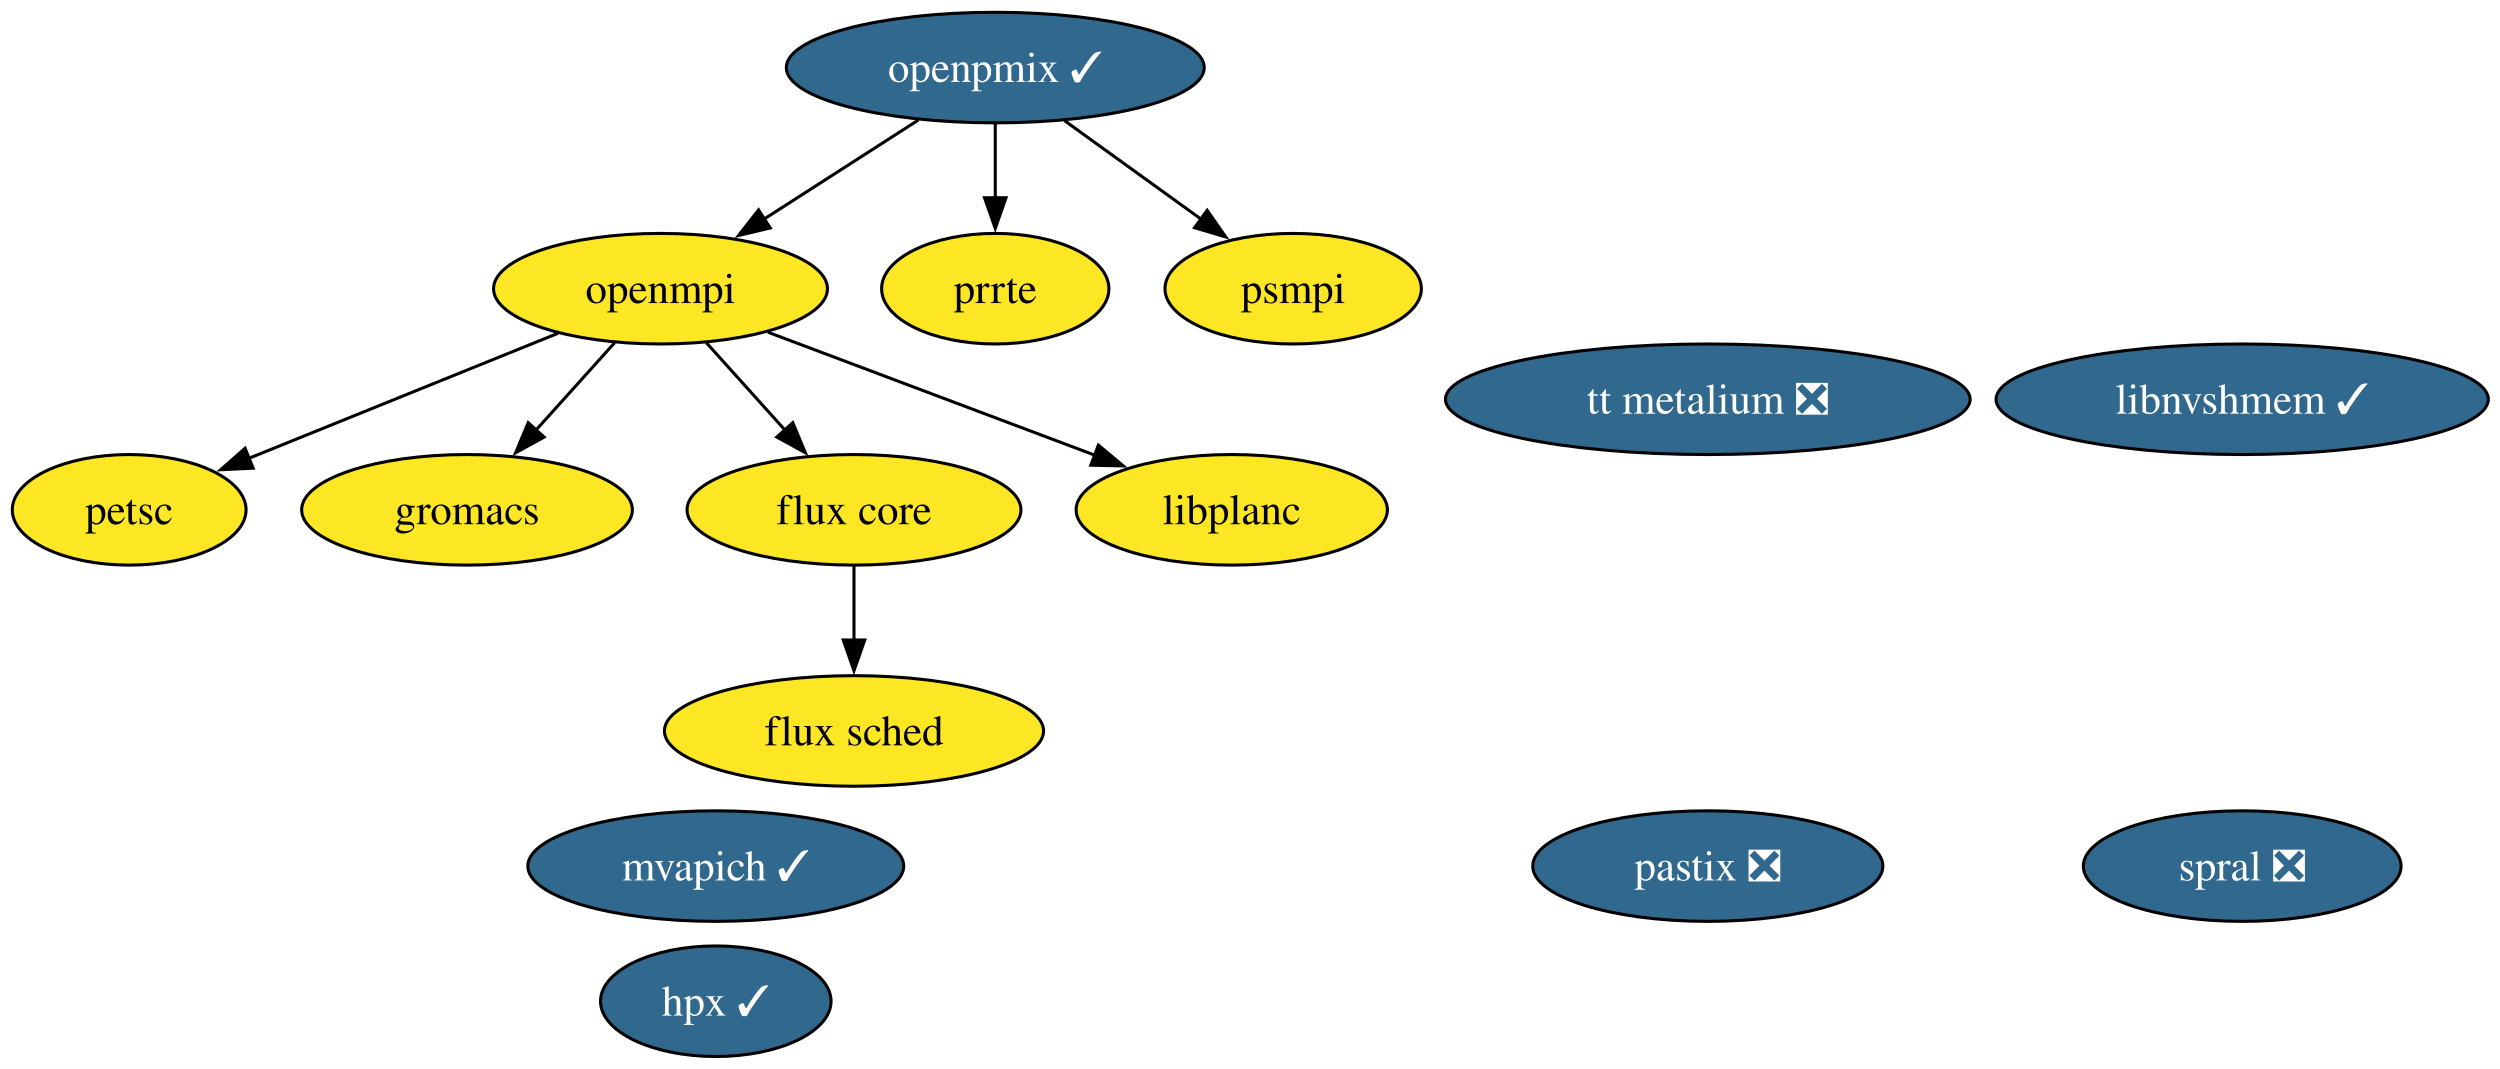
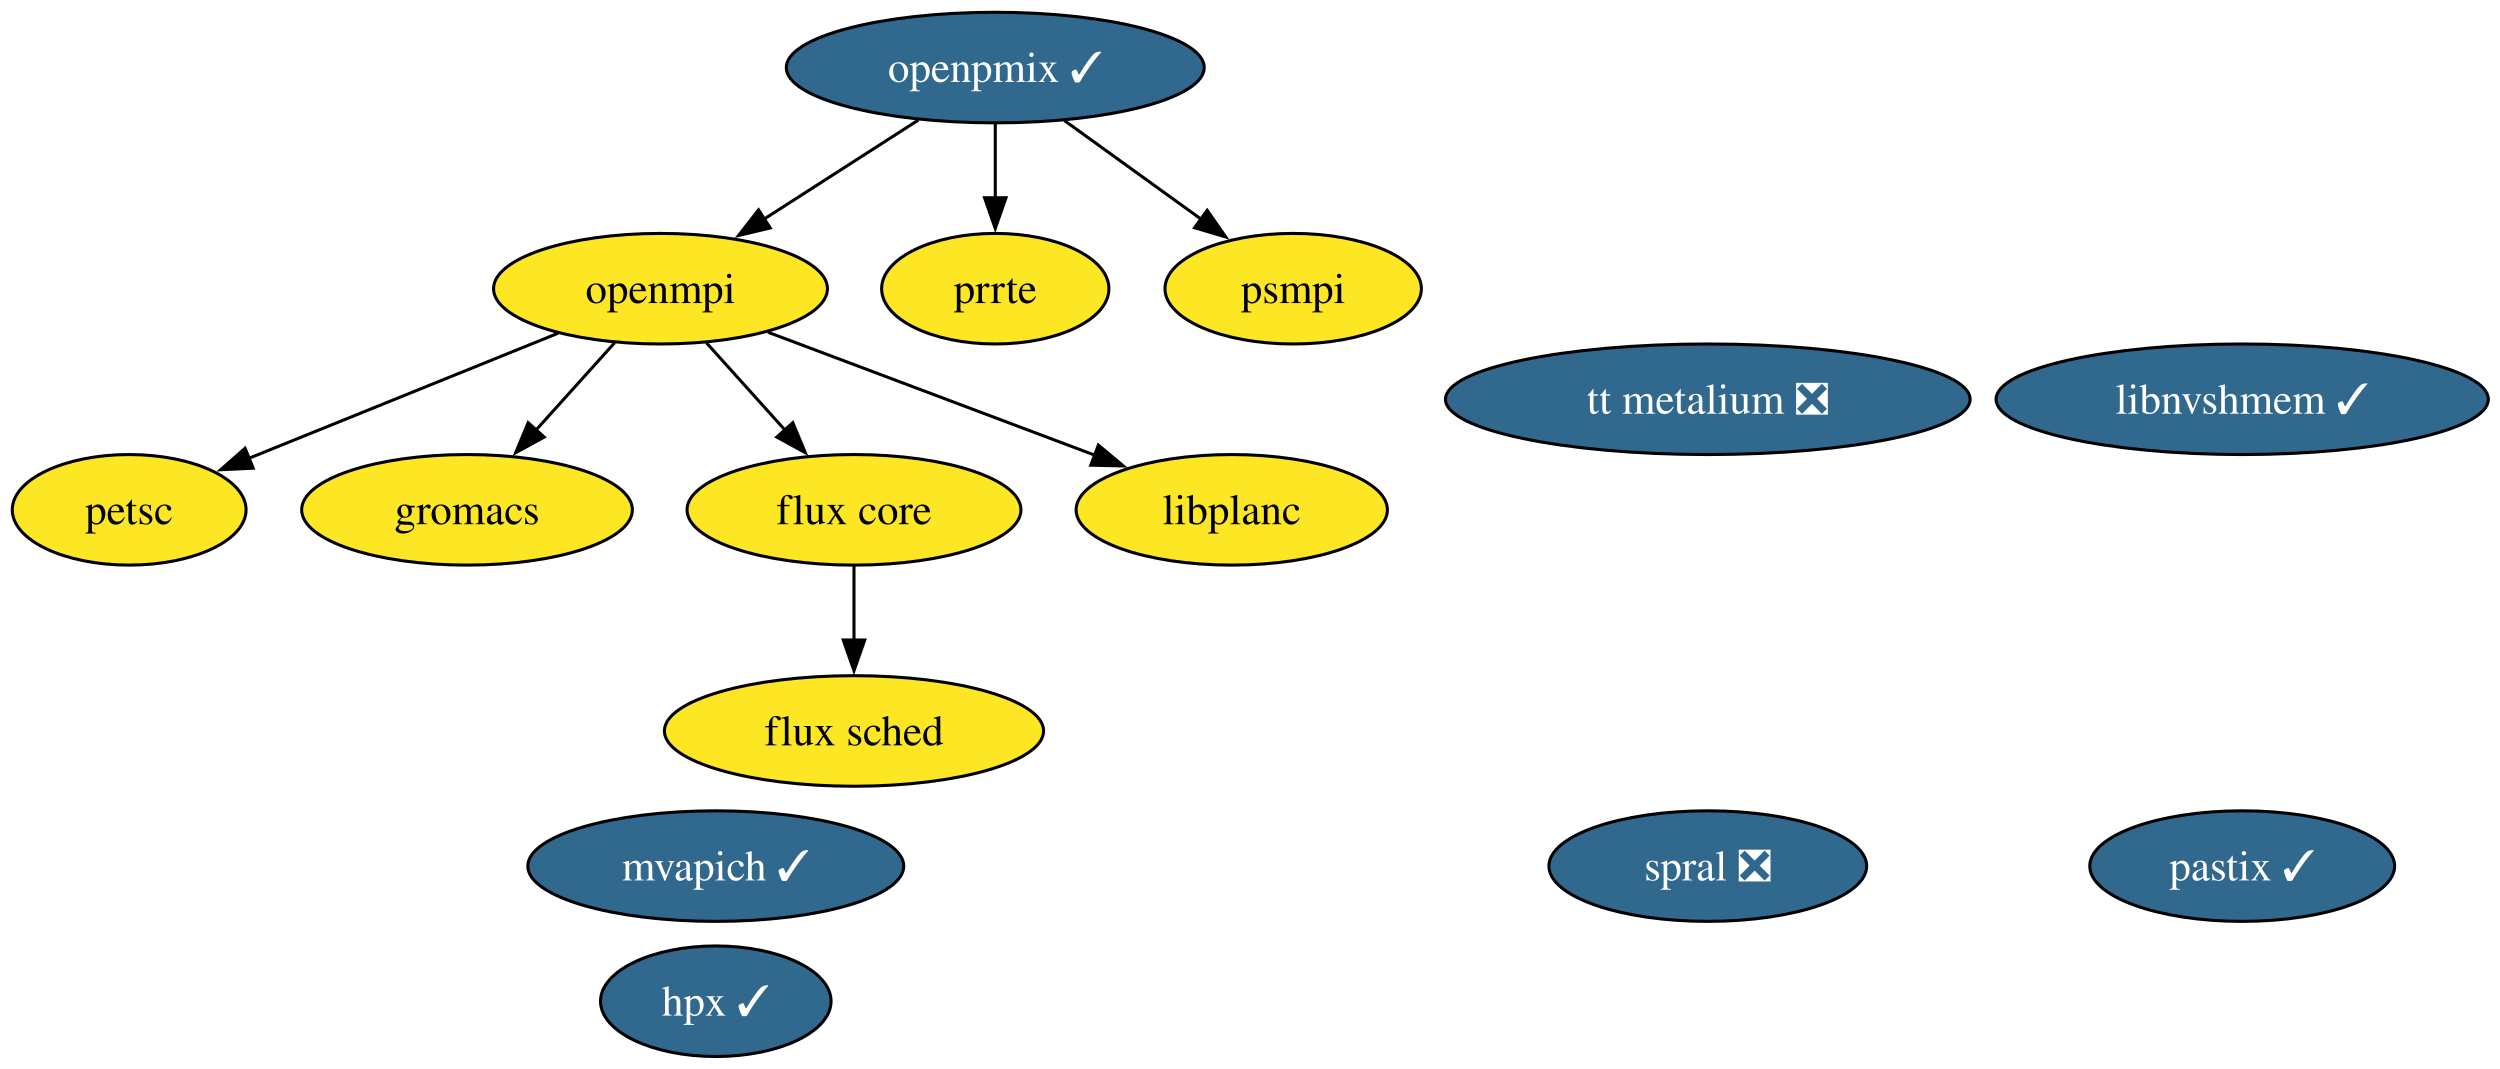
<svg xmlns="http://www.w3.org/2000/svg" xmlns:xlink="http://www.w3.org/1999/xlink" width="814pt" height="348pt" viewBox="0.00 0.00 814.00 348.00">
  <g id="graph0" class="graph" transform="scale(1 1) rotate(0) translate(4 344)">
    <polygon fill="white" stroke="none" points="-4,4 -4,-344 810.2,-344 810.2,4 -4,4" />
    <g id="node1" class="node">
      <g id="a_node1">
        <a xlink:href="https://github.com/conda-forge/openmpi-feedstock" xlink:title="openmpi">
          <ellipse fill="#fde725" stroke="black" cx="211.06" cy="-250" rx="54.36" ry="18" />
          <text xml:space="preserve" text-anchor="middle" x="211.06" y="-245.32" font-family="Times,serif" font-size="14.00">openmpi</text>
        </a>
      </g>
    </g>
    <g id="node2" class="node">
      <g id="a_node2">
        <a xlink:href="https://github.com/conda-forge/petsc-feedstock" xlink:title="petsc">
          <ellipse fill="#fde725" stroke="black" cx="38.06" cy="-178" rx="38.06" ry="18" />
          <text xml:space="preserve" text-anchor="middle" x="38.06" y="-173.32" font-family="Times,serif" font-size="14.00">petsc</text>
        </a>
      </g>
    </g>
    <g id="edge4" class="edge">
      <path fill="none" stroke="black" d="M177.7,-235.5C148.93,-223.86 107.35,-207.04 77.05,-194.78" />
      <polygon fill="black" stroke="black" points="78.43,-191.56 67.84,-191.05 75.8,-198.05 78.43,-191.56" />
    </g>
    <g id="node3" class="node">
      <g id="a_node3">
        <a xlink:href="https://github.com/conda-forge/gromacs-feedstock" xlink:title="gromacs">
          <ellipse fill="#fde725" stroke="black" cx="148.06" cy="-178" rx="53.84" ry="18" />
          <text xml:space="preserve" text-anchor="middle" x="148.06" y="-173.32" font-family="Times,serif" font-size="14.00">gromacs</text>
        </a>
      </g>
    </g>
    <g id="edge2" class="edge">
      <path fill="none" stroke="black" d="M196.13,-232.41C188.44,-223.87 178.91,-213.28 170.36,-203.79" />
      <polygon fill="black" stroke="black" points="173.18,-201.69 163.89,-196.59 167.98,-206.37 173.18,-201.69" />
    </g>
    <g id="node5" class="node">
      <g id="a_node5">
        <a xlink:href="https://github.com/conda-forge/flux-core-feedstock" xlink:title="flux core">
          <ellipse fill="#fde725" stroke="black" cx="274.06" cy="-178" rx="54.36" ry="18" />
          <text xml:space="preserve" text-anchor="middle" x="274.06" y="-173.32" font-family="Times,serif" font-size="14.00">flux core</text>
        </a>
      </g>
    </g>
    <g id="edge1" class="edge">
      <path fill="none" stroke="black" d="M225.99,-232.41C233.67,-223.87 243.2,-213.28 251.75,-203.79" />
      <polygon fill="black" stroke="black" points="254.13,-206.37 258.22,-196.59 248.93,-201.69 254.13,-206.37" />
    </g>
    <g id="node15" class="node">
      <g id="a_node15">
        <a xlink:href="https://github.com/conda-forge/libplanc-feedstock" xlink:title="libplanc">
          <ellipse fill="#fde725" stroke="black" cx="397.06" cy="-178" rx="50.68" ry="18" />
          <text xml:space="preserve" text-anchor="middle" x="397.06" y="-173.32" font-family="Times,serif" font-size="14.00">libplanc</text>
        </a>
      </g>
    </g>
    <g id="edge3" class="edge">
      <path fill="none" stroke="black" d="M246.04,-235.83C276.2,-224.48 319.91,-208.03 352.56,-195.75" />
      <polygon fill="black" stroke="black" points="353.63,-199.08 361.75,-192.29 351.16,-192.53 353.63,-199.08" />
    </g>
    <g id="node4" class="node">
      <g id="a_node4">
        <a xlink:href="https://github.com/conda-forge/hpx-feedstock/pull/38" xlink:title="hpx ✓">
          <ellipse fill="#31688e" stroke="black" cx="229.06" cy="-18" rx="37.53" ry="18" />
          <text xml:space="preserve" text-anchor="middle" x="229.06" y="-13.32" font-family="Times,serif" font-size="14.00" fill="white">hpx ✓</text>
        </a>
      </g>
    </g>
    <g id="node6" class="node">
      <g id="a_node6">
        <a xlink:href="https://github.com/conda-forge/flux-sched-feedstock" xlink:title="flux sched">
          <ellipse fill="#fde725" stroke="black" cx="274.06" cy="-106" rx="61.73" ry="18" />
          <text xml:space="preserve" text-anchor="middle" x="274.06" y="-101.33" font-family="Times,serif" font-size="14.00">flux sched</text>
        </a>
      </g>
    </g>
    <g id="edge5" class="edge">
      <path fill="none" stroke="black" d="M274.06,-159.7C274.06,-152.41 274.06,-143.73 274.06,-135.54" />
      <polygon fill="black" stroke="black" points="277.56,-135.62 274.06,-125.62 270.56,-135.62 277.56,-135.62" />
    </g>
    <g id="node7" class="node">
      <g id="a_node7">
        <a xlink:href="https://github.com/conda-forge/spral-feedstock/pull/24" xlink:title="spral ❎">
-           <ellipse fill="#31688e" stroke="black" cx="726.06" cy="-62" rx="51.73" ry="18" />
-           <text xml:space="preserve" text-anchor="middle" x="726.06" y="-57.33" font-family="Times,serif" font-size="14.00" fill="white">spral ❎</text>
+           <ellipse fill="#31688e" stroke="black" cx="552.06" cy="-62" rx="51.73" ry="18" />
+           <text xml:space="preserve" text-anchor="middle" x="552.06" y="-57.33" font-family="Times,serif" font-size="14.00" fill="white">spral ❎</text>
        </a>
      </g>
    </g>
    <g id="node8" class="node">
      <g id="a_node8">
-         <a xlink:href="https://github.com/conda-forge/pastix-feedstock/pull/11" xlink:title="pastix ❎">
-           <ellipse fill="#31688e" stroke="black" cx="552.06" cy="-62" rx="57" ry="18" />
-           <text xml:space="preserve" text-anchor="middle" x="552.06" y="-57.33" font-family="Times,serif" font-size="14.00" fill="white">pastix ❎</text>
+         <a xlink:href="https://github.com/conda-forge/pastix-feedstock/pull/11" xlink:title="pastix ✓">
+           <ellipse fill="#31688e" stroke="black" cx="726.06" cy="-62" rx="49.63" ry="18" />
+           <text xml:space="preserve" text-anchor="middle" x="726.06" y="-57.33" font-family="Times,serif" font-size="14.00" fill="white">pastix ✓</text>
        </a>
      </g>
    </g>
    <g id="node9" class="node">
      <g id="a_node9">
        <a xlink:href="https://github.com/conda-forge/mvapich-feedstock/pull/21" xlink:title="mvapich ✓">
          <ellipse fill="#31688e" stroke="black" cx="229.06" cy="-62" rx="61.2" ry="18" />
          <text xml:space="preserve" text-anchor="middle" x="229.06" y="-57.33" font-family="Times,serif" font-size="14.00" fill="white">mvapich ✓</text>
        </a>
      </g>
    </g>
    <g id="node10" class="node">
      <g id="a_node10">
        <a xlink:href="https://github.com/conda-forge/prrte-feedstock" xlink:title="prrte">
          <ellipse fill="#fde725" stroke="black" cx="320.06" cy="-250" rx="37" ry="18" />
          <text xml:space="preserve" text-anchor="middle" x="320.06" y="-245.32" font-family="Times,serif" font-size="14.00">prrte</text>
        </a>
      </g>
    </g>
    <g id="node11" class="node">
      <g id="a_node11">
        <a xlink:href="https://github.com/conda-forge/openpmix-feedstock/pull/8" xlink:title="openpmix ✓">
          <ellipse fill="#31688e" stroke="black" cx="320.06" cy="-322" rx="68.04" ry="18" />
          <text xml:space="preserve" text-anchor="middle" x="320.06" y="-317.32" font-family="Times,serif" font-size="14.00" fill="white">openpmix ✓</text>
        </a>
      </g>
    </g>
    <g id="edge6" class="edge">
      <path fill="none" stroke="black" d="M295.05,-304.94C280.16,-295.38 261.08,-283.12 244.86,-272.71" />
      <polygon fill="black" stroke="black" points="246.78,-269.78 236.47,-267.32 242.99,-275.67 246.78,-269.78" />
    </g>
    <g id="edge7" class="edge">
      <path fill="none" stroke="black" d="M320.06,-303.7C320.06,-296.41 320.06,-287.73 320.06,-279.54" />
      <polygon fill="black" stroke="black" points="323.56,-279.62 320.06,-269.62 316.56,-279.62 323.56,-279.62" />
    </g>
    <g id="node12" class="node">
      <g id="a_node12">
        <a xlink:href="https://github.com/conda-forge/psmpi-feedstock" xlink:title="psmpi">
          <ellipse fill="#fde725" stroke="black" cx="417.06" cy="-250" rx="41.74" ry="18" />
          <text xml:space="preserve" text-anchor="middle" x="417.06" y="-245.32" font-family="Times,serif" font-size="14.00">psmpi</text>
        </a>
      </g>
    </g>
    <g id="edge8" class="edge">
      <path fill="none" stroke="black" d="M342.55,-304.76C355.87,-295.16 372.89,-282.87 387.31,-272.47" />
      <polygon fill="black" stroke="black" points="389.05,-275.53 395.11,-266.84 384.95,-269.85 389.05,-275.53" />
    </g>
    <g id="node13" class="node">
      <g id="a_node13">
        <a xlink:href="https://github.com/conda-forge/libnvshmem-feedstock/pull/9" xlink:title="libnvshmem ✓">
          <ellipse fill="#31688e" stroke="black" cx="726.06" cy="-214" rx="80.14" ry="18" />
          <text xml:space="preserve" text-anchor="middle" x="726.06" y="-209.32" font-family="Times,serif" font-size="14.00" fill="white">libnvshmem ✓</text>
        </a>
      </g>
    </g>
    <g id="node14" class="node">
      <g id="a_node14">
        <a xlink:href="https://github.com/conda-forge/tt-metalium-feedstock/pull/12" xlink:title="tt metalium ❎">
          <ellipse fill="#31688e" stroke="black" cx="552.06" cy="-214" rx="85.41" ry="18" />
          <text xml:space="preserve" text-anchor="middle" x="552.06" y="-209.32" font-family="Times,serif" font-size="14.00" fill="white">tt metalium ❎</text>
        </a>
      </g>
    </g>
  </g>
</svg>
